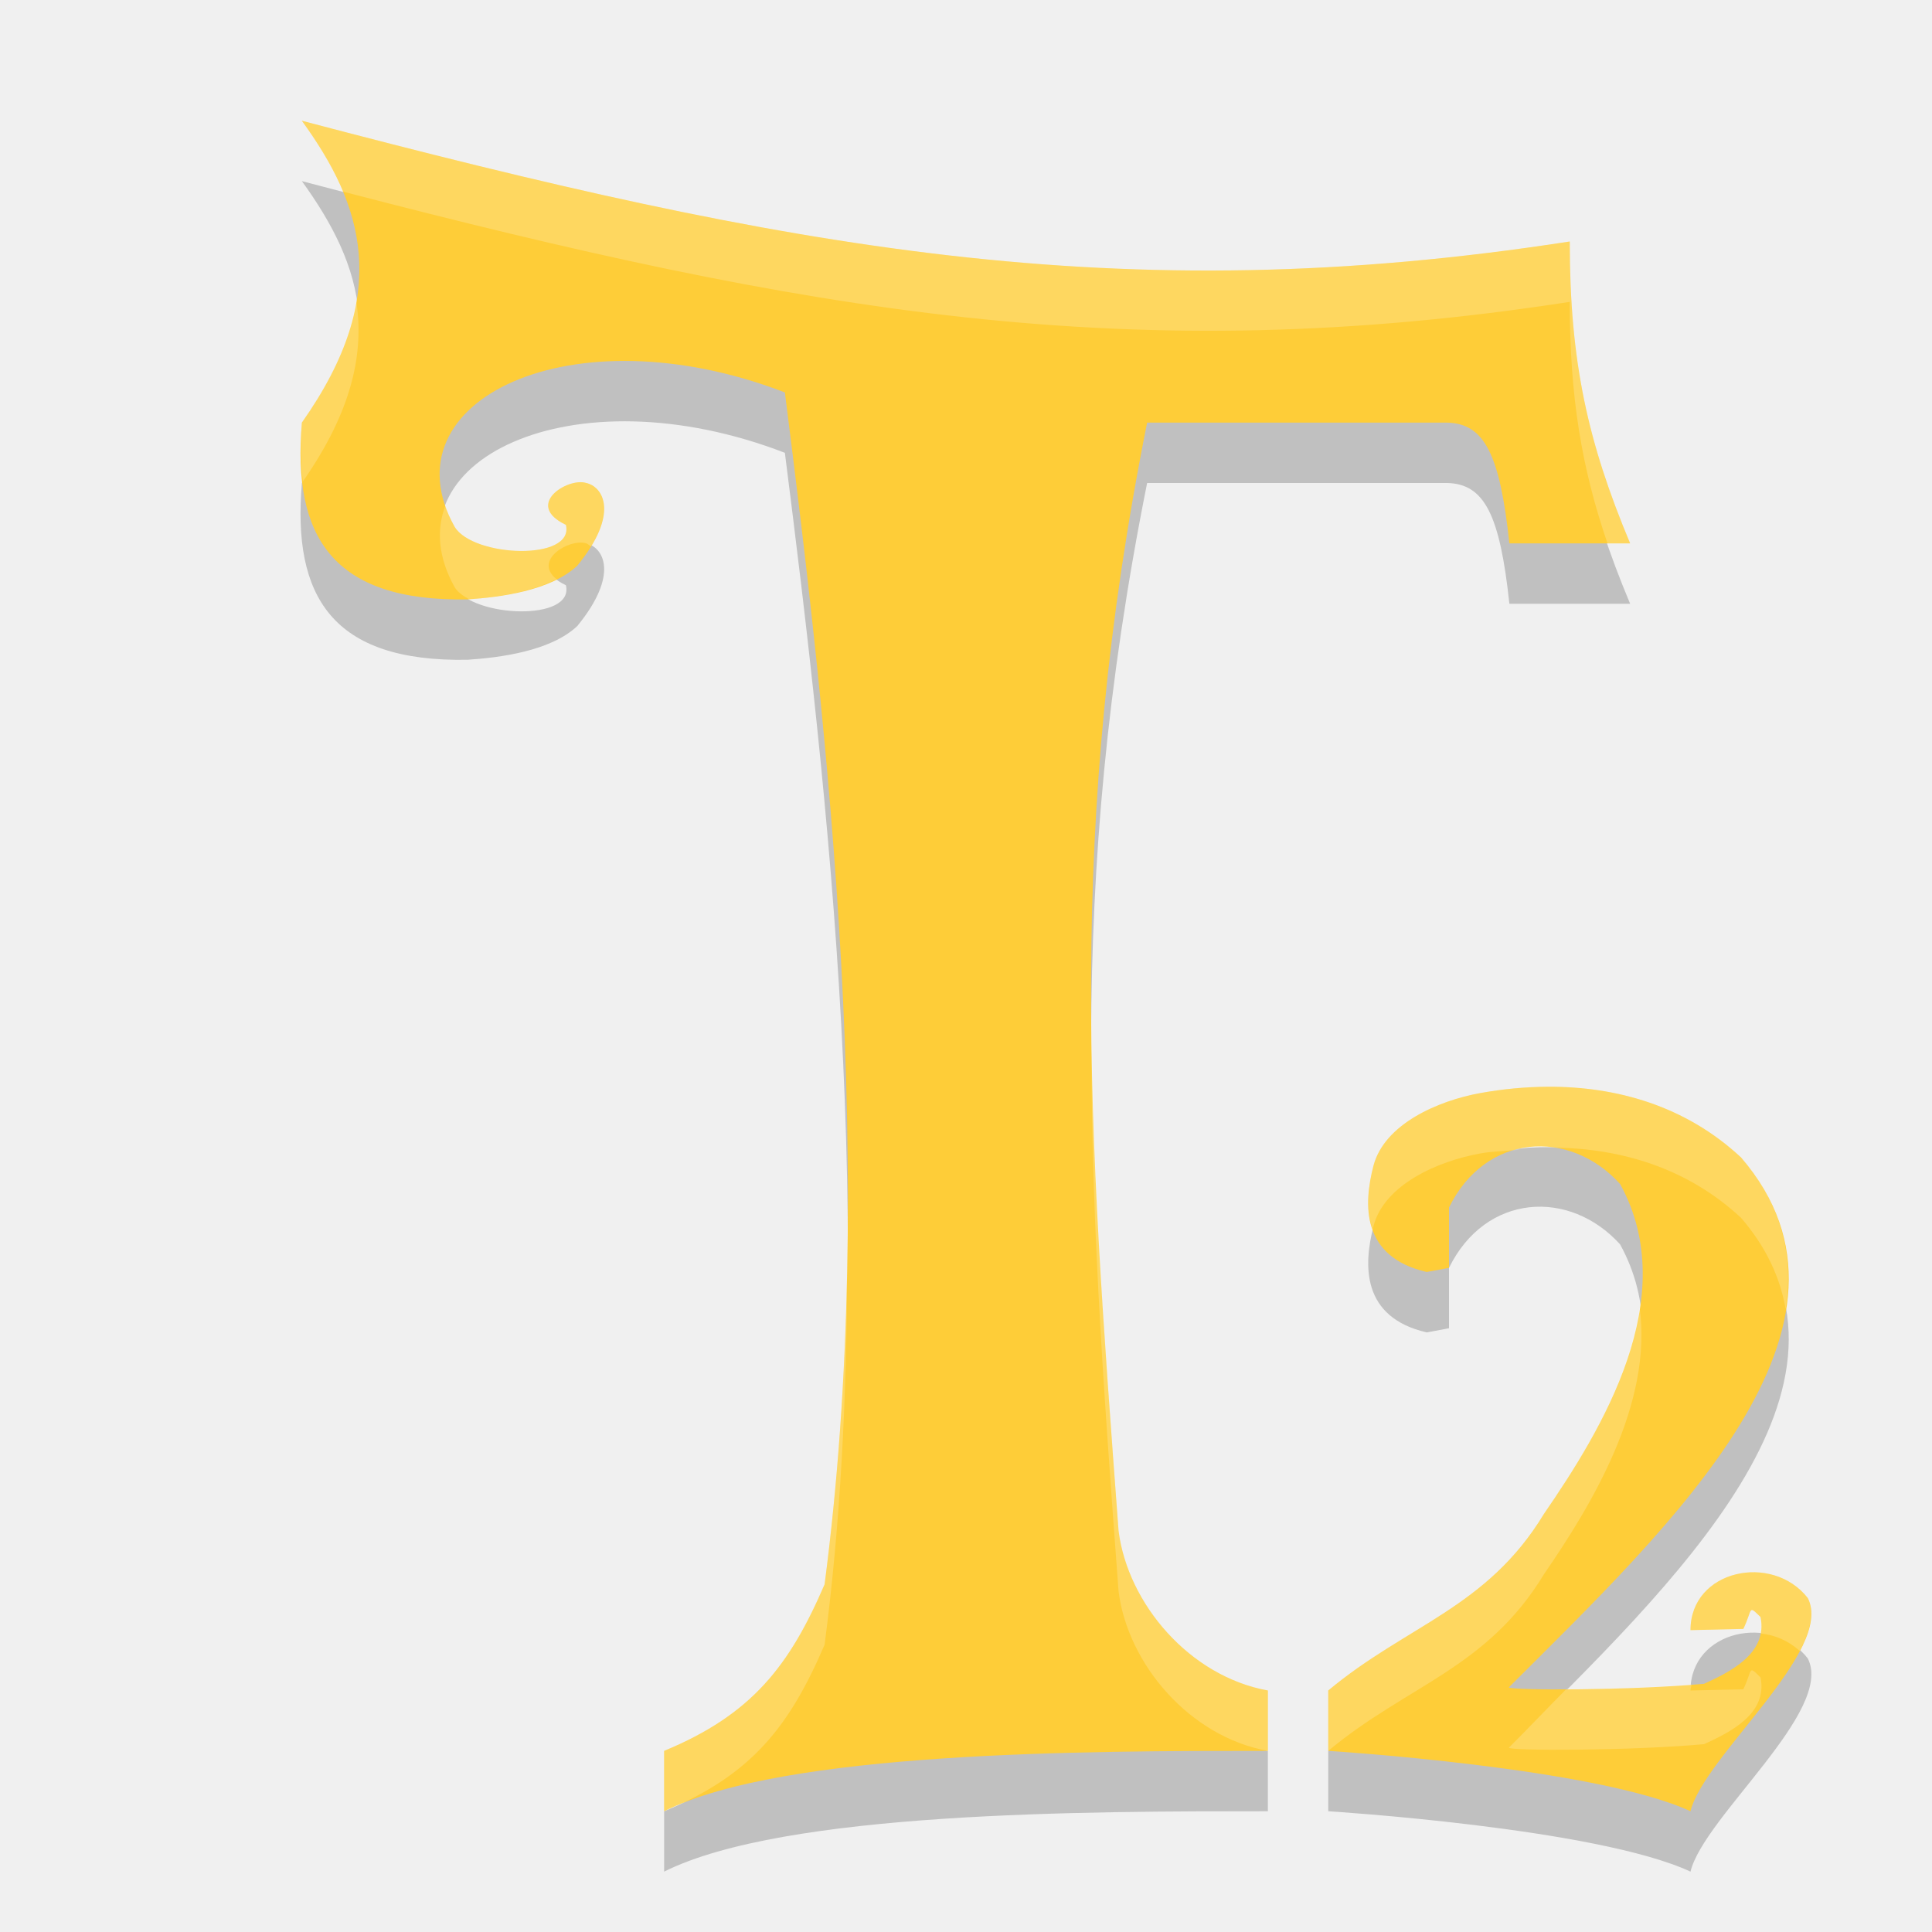
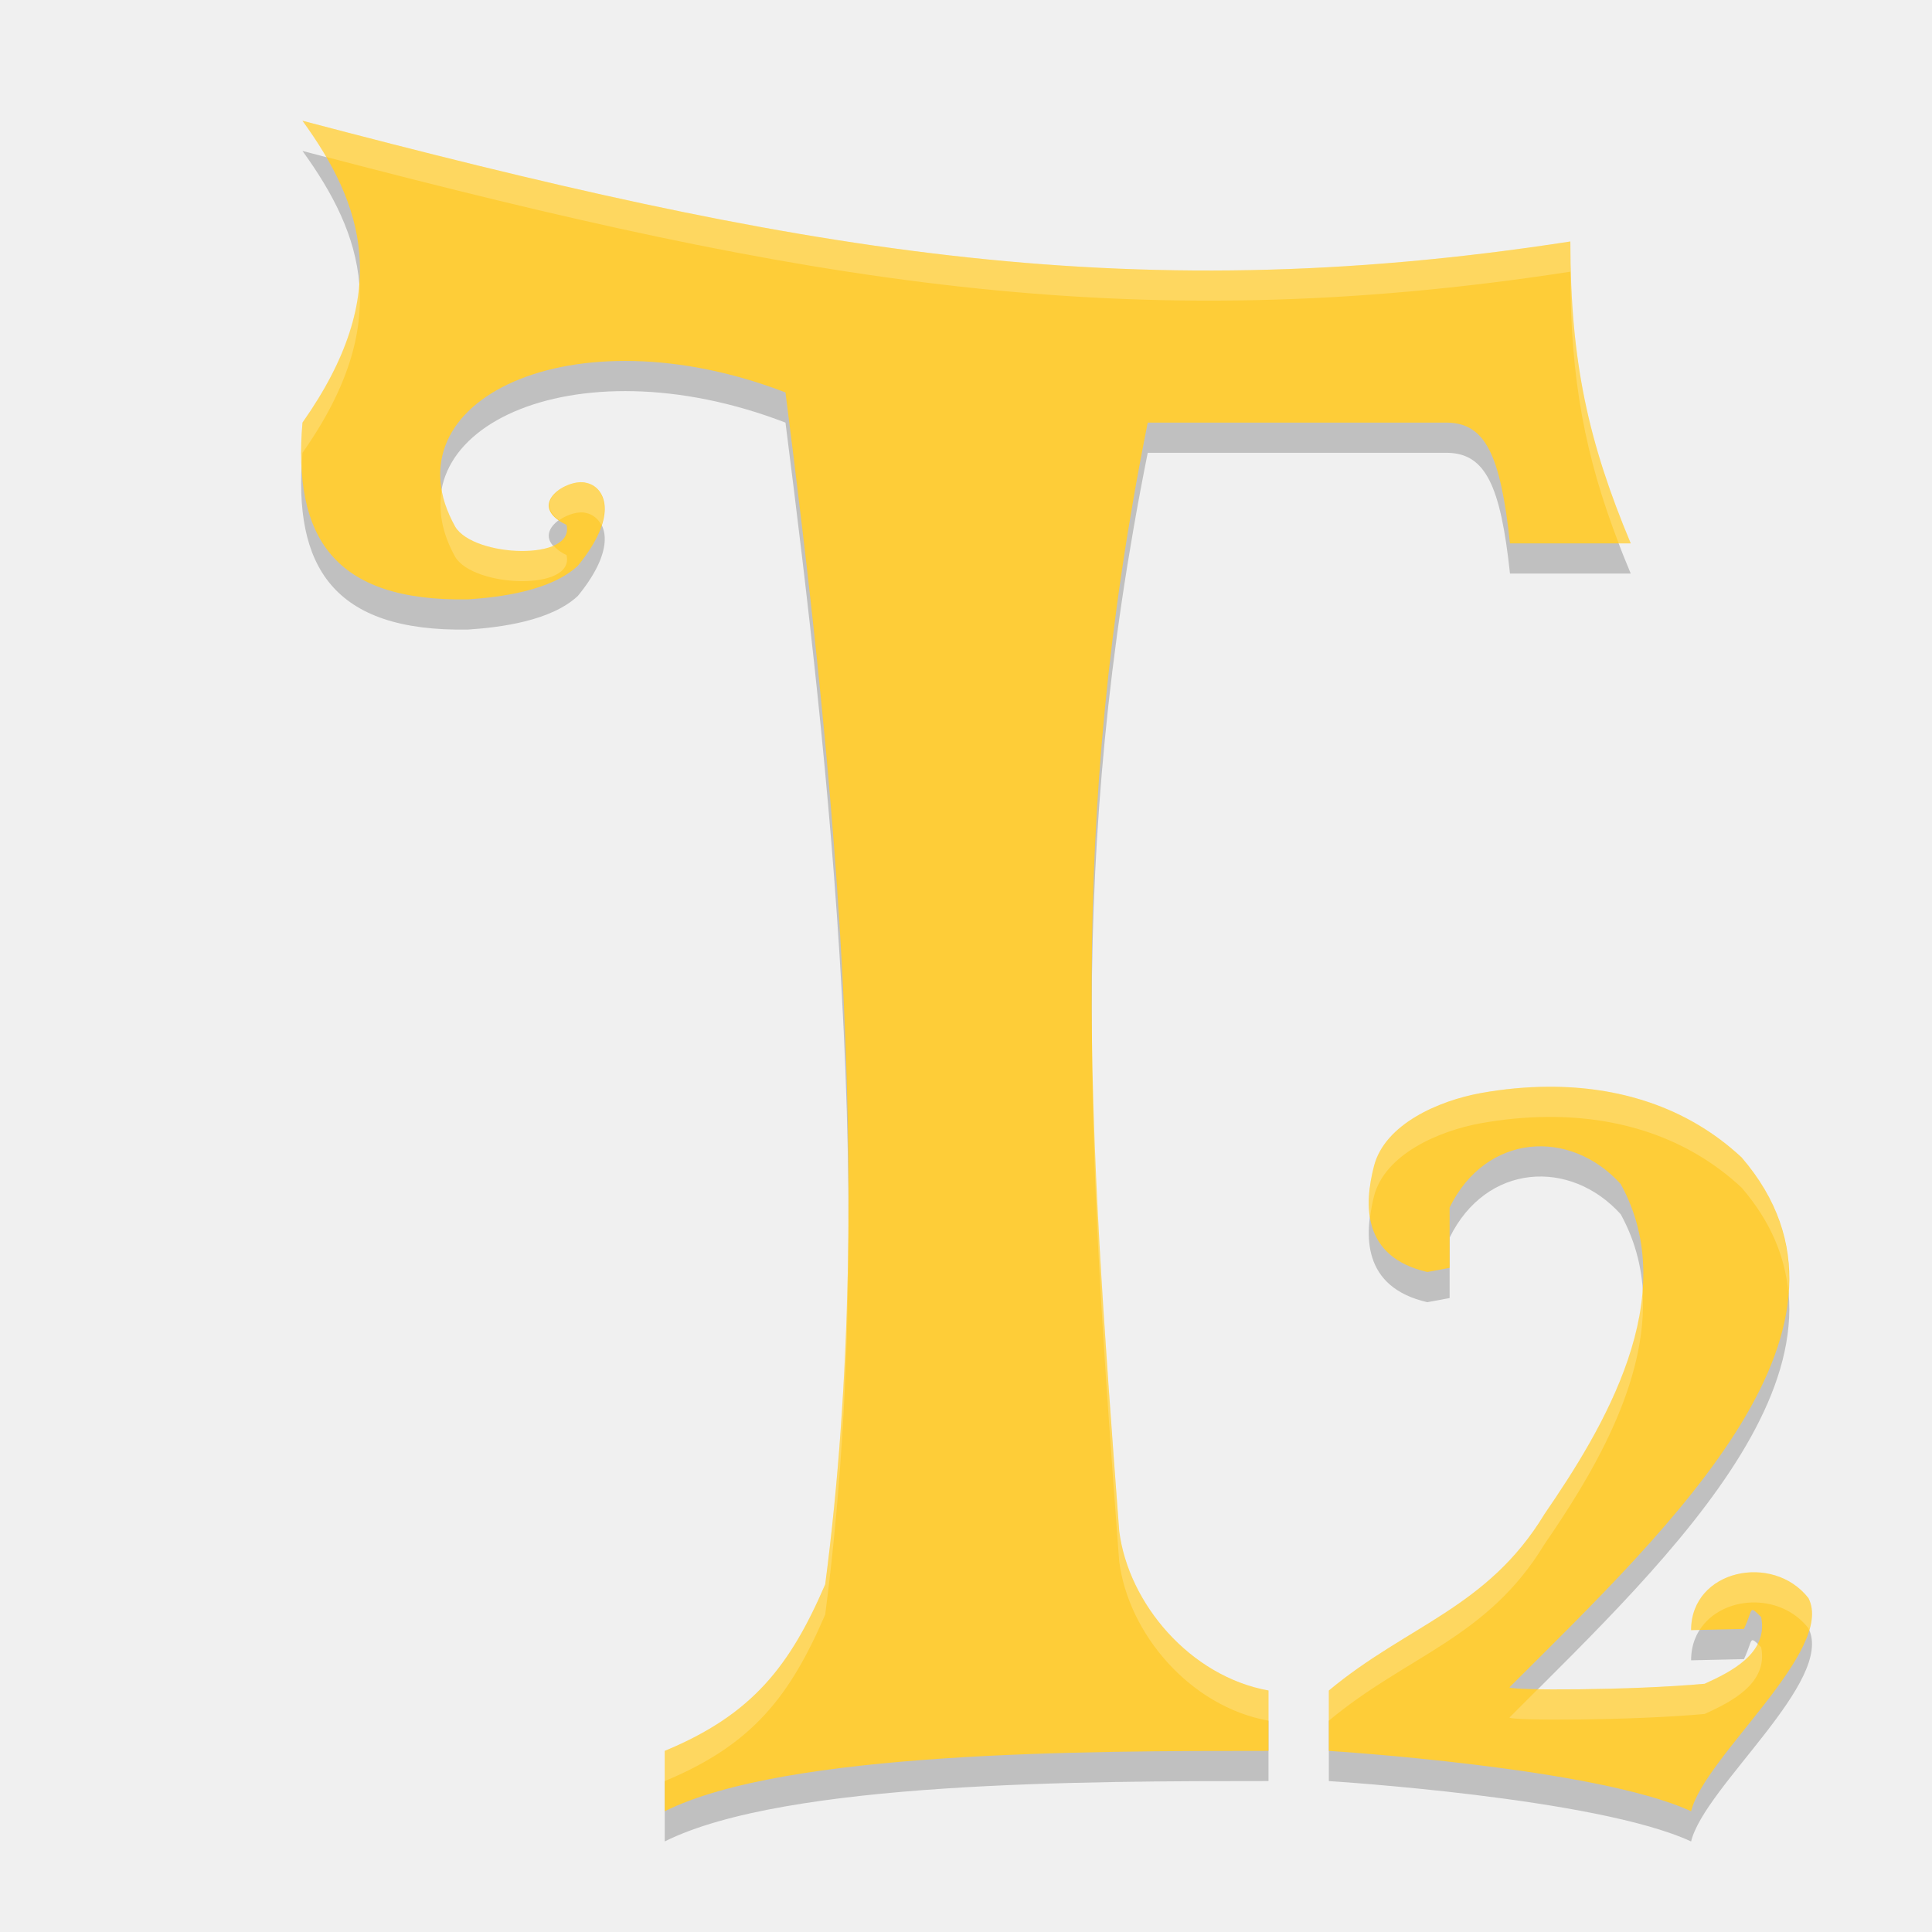
- <svg xmlns="http://www.w3.org/2000/svg" height="32" width="32" version="1">
-   <path d="M 5,3 C 6.001,4.385 6.512,5.854 5,8 4.841,9.877 5.498,10.968 7.744,10.928 8.276,10.892 9.119,10.787 9.562,10.369 10.265,9.509 9.993,9.058 9.703,8.998 9.402,8.909 8.674,9.36 9.373,9.693 9.52,10.296 7.841,10.233 7.531,9.727 6.365,7.639 9.467,6.138 13,7.5 13.724,13.198 14.545,20.459 13.658,27.242 13.078,28.589 12.456,29.398 11,30 l 0,1 c 2,-1 7,-1 10,-1 l 0,-1 C 19.707,28.767 18.68,27.566 18.527,26.357 18.025,19.634 17.657,14.709 19,8 l 4.969,0 C 24.588,8.014 24.843,8.528 25,10 l 2,0 C 26.302,8.334 26,7 26,5 18.53,6.155 13.078,5.129 5,3 Z m 20.639,16 c -0.377,0.002 -0.751,0.038 -1.115,0.104 -0.705,0.127 -1.596,0.516 -1.775,1.209 -0.164,0.634 -0.204,1.506 0.883,1.756 L 24,22 24,21 c 0.605,-1.235 1.999,-1.312 2.834,-0.389 1.034,1.877 -0.298,4.062 -1.262,5.465 C 24.626,27.637 23.298,27.916 22,29 l 0,1 c 0,0 4.441,0.275 6,1 0.219,-0.906 2.384,-2.662 1.943,-3.531 C 29.354,26.714 28,27 28,28 l 0.875,-0.02 c 0.16,-0.338 0.074,-0.402 0.285,-0.197 0.124,0.606 -0.517,0.914 -0.936,1.105 -1.225,0.112 -3.225,0.112 -3.232,0.059 2.705,-2.698 6.23,-6.002 3.846,-8.775 C 27.915,19.312 26.769,18.995 25.639,19 Z" style="opacity:0.2;fill:#000000;fill-opacity:1" />
-   <path style="fill:#fecd38;fill-opacity:1" d="M 5 2 C 6.001 3.385 6.512 4.854 5 7 C 4.841 8.877 5.498 9.968 7.744 9.928 C 8.276 9.892 9.119 9.787 9.562 9.369 C 10.265 8.509 9.993 8.058 9.703 7.998 C 9.402 7.909 8.674 8.36 9.373 8.693 C 9.52 9.296 7.841 9.233 7.531 8.727 C 6.365 6.639 9.467 5.138 13 6.5 C 13.724 12.198 14.545 19.459 13.658 26.242 C 13.078 27.589 12.456 28.398 11 29 L 11 30 C 13 29 18 29 21 29 L 21 28 C 19.707 27.767 18.68 26.566 18.527 25.357 C 18.025 18.634 17.657 13.709 19 7 L 23.969 7 C 24.588 7.014 24.843 7.528 25 9 L 27 9 C 26.302 7.334 26 6 26 4 C 18.53 5.155 13.078 4.129 5 2 z M 25.639 18 C 25.262 18.002 24.888 18.038 24.523 18.104 C 23.819 18.23 22.927 18.619 22.748 19.312 C 22.584 19.947 22.544 20.819 23.631 21.068 L 24 21 L 24 20 C 24.605 18.765 25.999 18.688 26.834 19.611 C 27.868 21.488 26.536 23.674 25.572 25.076 C 24.626 26.637 23.298 26.916 22 28 L 22 29 C 22 29 26.441 29.275 28 30 C 28.219 29.094 30.384 27.338 29.943 26.469 C 29.354 25.714 28 26 28 27 L 28.875 26.98 C 29.035 26.643 28.949 26.578 29.16 26.783 C 29.284 27.39 28.643 27.697 28.225 27.889 C 27 28 24.999 28.001 24.992 27.947 C 27.697 25.249 31.222 21.946 28.838 19.172 C 27.915 18.312 26.769 17.995 25.639 18 z" />
-   <path style="fill:#ffffff;fill-opacity:1;opacity:0.2" d="M 5 2 C 5.274 2.379 5.505 2.768 5.674 3.172 C 13.375 5.176 18.746 6.121 26 5 C 26 6.584 26.199 7.755 26.625 9 L 27 9 C 26.302 7.334 26 6 26 4 C 18.53 5.155 13.078 4.129 5 2 z M 5.898 4.971 C 5.8 5.582 5.53 6.248 5 7 C 4.97 7.358 4.981 7.676 5.016 7.975 C 5.835 6.802 6.037 5.836 5.898 4.971 z M 9.703 7.998 C 9.402 7.909 8.674 8.36 9.373 8.693 C 9.52 9.296 7.841 9.233 7.531 8.727 C 7.465 8.607 7.416 8.49 7.377 8.375 C 7.225 8.773 7.255 9.232 7.531 9.727 C 7.579 9.805 7.667 9.869 7.77 9.926 C 8.185 9.897 8.77 9.819 9.219 9.594 C 8.821 9.278 9.431 8.918 9.703 8.998 C 9.735 9.005 9.759 9.035 9.789 9.051 C 10.19 8.398 9.954 8.05 9.703 7.998 z M 18.082 16.832 C 18.049 19.856 18.266 22.865 18.527 26.357 C 18.68 27.566 19.707 28.767 21 29 L 21 28 C 19.707 27.767 18.68 26.566 18.527 25.357 C 18.295 22.248 18.101 19.526 18.082 16.832 z M 25.639 18 C 25.262 18.002 24.888 18.038 24.523 18.104 C 23.819 18.23 22.927 18.619 22.748 19.312 C 22.663 19.642 22.616 20.034 22.738 20.371 C 22.743 20.352 22.743 20.331 22.748 20.312 C 22.927 19.619 23.819 19.23 24.523 19.104 C 24.716 19.069 24.916 19.066 25.113 19.049 C 25.284 19.005 25.457 18.986 25.633 19 C 25.635 19 25.637 19 25.639 19 C 25.642 19 25.645 19 25.648 19 C 25.684 19.003 25.719 19.002 25.754 19.008 C 26.846 19.024 27.947 19.342 28.838 20.172 C 29.258 20.66 29.486 21.166 29.576 21.682 C 29.711 20.819 29.527 19.973 28.838 19.172 C 27.915 18.312 26.769 17.995 25.639 18 z M 14.031 21.098 C 13.995 22.821 13.88 24.546 13.658 26.242 C 13.078 27.589 12.456 28.398 11 29 L 11 30 C 12.456 29.398 13.078 28.589 13.658 27.242 C 13.923 25.218 14.023 23.153 14.031 21.098 z M 27.156 21.646 C 26.97 22.921 26.199 24.164 25.572 25.076 C 24.626 26.637 23.298 26.916 22 28 L 22 29 C 23.298 27.916 24.626 27.637 25.572 26.076 C 26.363 24.925 27.381 23.249 27.156 21.646 z M 29.07 26.041 C 28.53 26.028 28 26.375 28 27 L 28.875 26.98 C 29.035 26.643 28.949 26.578 29.16 26.783 C 29.18 26.882 29.175 26.971 29.158 27.055 C 29.395 27.078 29.622 27.175 29.809 27.344 C 29.983 27.011 30.063 26.705 29.943 26.469 C 29.722 26.186 29.395 26.049 29.07 26.041 z M 28.998 27.678 C 28.973 27.71 28.955 27.812 28.875 27.98 L 28 28 C 28 27.963 28.014 27.934 28.018 27.898 C 27.319 27.953 26.58 27.974 25.945 27.975 C 25.624 28.298 25.302 28.638 24.992 28.947 C 24.999 29.001 27 29 28.225 28.889 C 28.643 28.697 29.284 28.39 29.16 27.783 C 29.055 27.681 29.023 27.645 28.998 27.678 z" />
+ <svg xmlns="http://www.w3.org/2000/svg" height="64" width="64" version="1" id="svg2">
+   <defs id="defs12" />
+   <path d="m 10.02,5 c 2.002,2.769 3.024,5.707 0,10 -0.317,3.754 0.997,5.935 5.488,5.855 1.063,-0.071 2.75,-0.282 3.637,-1.117 1.405,-1.721 0.861,-2.623 0.281,-2.742 -0.602,-0.178 -2.058,0.724 -0.66,1.391 0.295,1.204 -3.064,1.08 -3.684,0.066 C 12.75,14.277 18.955,11.276 26.02,14 27.468,25.397 29.111,39.918 27.336,53.484 26.175,56.178 24.932,57.796 22.02,59 l 0,2 c 4,-2 14,-2 20,-2 l 0,-2 C 39.433,56.534 37.379,54.131 37.075,51.715 36.07,38.268 35.335,28.418 38.02,15 l 9.938,0 c 1.239,0.028 1.748,1.057 2.062,4 l 4,0 c -1.395,-3.333 -2,-6 -2,-10 -14.939,2.309 -25.844,0.257 -42,-4 z m 41.277,32 c -0.753,0.003 -1.501,0.076 -2.23,0.207 -1.41,0.253 -3.192,1.032 -3.551,2.418 -0.328,1.268 -0.407,3.012 1.766,3.512 L 48.02,43 l 0,-2 c 1.21,-2.47 3.999,-2.625 5.668,-0.777 2.068,3.754 -0.596,8.125 -2.523,10.93 -1.892,3.122 -4.549,3.68 -7.145,5.848 l 0,2 c 0,0 8.882,0.549 12,2 0.439,-1.813 4.768,-5.324 3.887,-7.062 C 58.727,52.428 56.02,53 56.02,55 l 1.75,-0.039 c 0.321,-0.675 0.149,-0.804 0.57,-0.395 0.247,1.213 -1.034,1.829 -1.871,2.211 -2.449,0.223 -6.451,0.225 -6.465,0.117 5.41,-5.396 12.46,-12.003 7.691,-17.551 C 55.85,37.625 53.558,36.99 51.297,37 Z" style="opacity:0.2;fill:#000000;fill-opacity:1" id="path4" />
+   <path style="fill:#fecd38;fill-opacity:1" d="m 10.02,4 c 2.002,2.769 3.024,5.707 0,10 -0.317,3.754 0.997,5.935 5.488,5.855 1.063,-0.071 2.75,-0.282 3.637,-1.117 1.405,-1.721 0.861,-2.623 0.281,-2.742 -0.602,-0.178 -2.058,0.724 -0.66,1.391 0.295,1.204 -3.064,1.08 -3.684,0.066 C 12.75,13.277 18.955,10.276 26.02,13 27.468,24.397 29.111,38.918 27.336,52.484 26.175,55.178 24.932,56.796 22.02,58 l 0,2 c 4,-2 14,-2 20,-2 l 0,-2 C 39.433,55.534 37.379,53.131 37.075,50.715 36.07,37.268 35.335,27.418 38.02,14 l 9.938,0 c 1.239,0.028 1.748,1.057 2.062,4 l 4,0 c -1.395,-3.333 -2,-6 -2,-10 -14.939,2.309 -25.844,0.257 -42,-4 z m 41.277,32 c -0.753,0.003 -1.501,0.076 -2.23,0.207 -1.41,0.253 -3.192,1.032 -3.551,2.418 -0.328,1.268 -0.407,3.012 1.766,3.512 L 48.02,42 l 0,-2 c 1.21,-2.47 3.999,-2.625 5.668,-0.777 2.068,3.754 -0.596,8.125 -2.523,10.93 -1.892,3.122 -4.549,3.68 -7.145,5.848 l 0,2 c 0,0 8.882,0.549 12,2 0.439,-1.813 4.768,-5.324 3.887,-7.062 C 58.727,51.428 56.02,52 56.02,54 l 1.75,-0.039 c 0.321,-0.675 0.149,-0.804 0.57,-0.395 0.247,1.213 -1.034,1.829 -1.871,2.211 -2.449,0.223 -6.451,0.225 -6.465,0.117 5.41,-5.396 12.46,-12.003 7.691,-17.551 C 55.85,36.625 53.558,35.99 51.297,36 Z" id="path6" />
+   <path style="fill:#ffffff;fill-opacity:1;opacity:0.2" d="M 10.02 4 C 10.305 4.394 10.562 4.794 10.799 5.199 C 26.514 9.312 37.33 11.271 52.02 9 C 52.02 12.591 52.512 15.111 53.621 18 L 54.02 18 C 52.624 14.667 52.02 12 52.02 8 C 37.081 10.309 26.175 8.257 10.02 4 z M 11.898 9.379 C 11.797 10.751 11.243 12.263 10.02 14 C 9.973 14.552 9.975 15.059 10.004 15.541 C 10.011 15.359 10.003 15.191 10.02 15 C 11.547 12.832 12.04 11.009 11.898 9.379 z M 19.168 15.977 C 18.562 16.033 17.737 16.675 18.525 17.23 C 18.803 17.035 19.181 16.924 19.426 16.996 C 19.623 17.037 19.812 17.176 19.926 17.4 C 20.2 16.549 19.828 16.079 19.426 15.996 C 19.351 15.974 19.263 15.968 19.168 15.977 z M 14.643 16.188 C 14.507 16.877 14.629 17.642 15.082 18.453 C 15.702 19.467 19.06 19.591 18.766 18.387 C 18.551 18.284 18.424 18.177 18.33 18.068 C 17.449 18.452 15.536 18.195 15.082 17.453 C 14.837 17.015 14.708 16.594 14.643 16.188 z M 36.174 32.996 C 36.128 38.934 36.562 44.857 37.074 51.715 C 37.379 54.131 39.433 56.534 42.02 57 L 42.02 56 C 39.433 55.534 37.379 53.131 37.074 50.715 C 36.59 44.241 36.181 38.603 36.174 32.996 z M 51.297 36 C 50.543 36.003 49.796 36.076 49.066 36.207 C 47.657 36.46 45.874 37.239 45.516 38.625 C 45.381 39.145 45.299 39.743 45.387 40.305 C 45.418 40.071 45.46 39.84 45.516 39.625 C 45.874 38.239 47.657 37.46 49.066 37.207 C 49.796 37.076 50.543 37.003 51.297 37 C 53.557 36.99 55.85 37.625 57.695 39.344 C 58.663 40.47 59.137 41.64 59.244 42.834 C 59.362 41.293 58.932 39.782 57.695 38.344 C 55.85 36.625 53.557 35.99 51.297 36 z M 28.104 40.111 C 28.089 44.248 27.869 48.409 27.336 52.484 C 26.175 55.178 24.931 56.796 22.02 58 L 22.02 59 C 24.931 57.796 26.175 56.178 27.336 53.484 C 27.912 49.08 28.124 44.577 28.104 40.111 z M 54.412 42.744 C 54.204 45.481 52.507 48.197 51.164 50.152 C 49.272 53.274 46.616 53.832 44.02 56 L 44.02 57 C 46.616 54.832 49.272 54.274 51.164 51.152 C 52.671 48.959 54.619 45.809 54.412 42.744 z M 58.158 52.084 C 57.077 52.059 56.02 52.75 56.02 54 L 56.303 53.994 C 57.026 52.857 58.958 52.724 59.906 53.938 C 59.918 53.96 59.92 53.986 59.93 54.01 C 60.049 53.611 60.062 53.245 59.906 52.938 C 59.464 52.371 58.807 52.099 58.158 52.084 z M 58.221 54.453 C 57.892 55.103 57.07 55.503 56.469 55.777 C 54.732 55.936 52.268 55.978 50.945 55.953 C 50.631 56.266 50.31 56.589 50.004 56.895 C 50.018 57.002 54.02 57.001 56.469 56.777 C 57.306 56.395 58.587 55.779 58.34 54.566 C 58.283 54.511 58.259 54.489 58.221 54.453 z " id="path4150" />
</svg>
